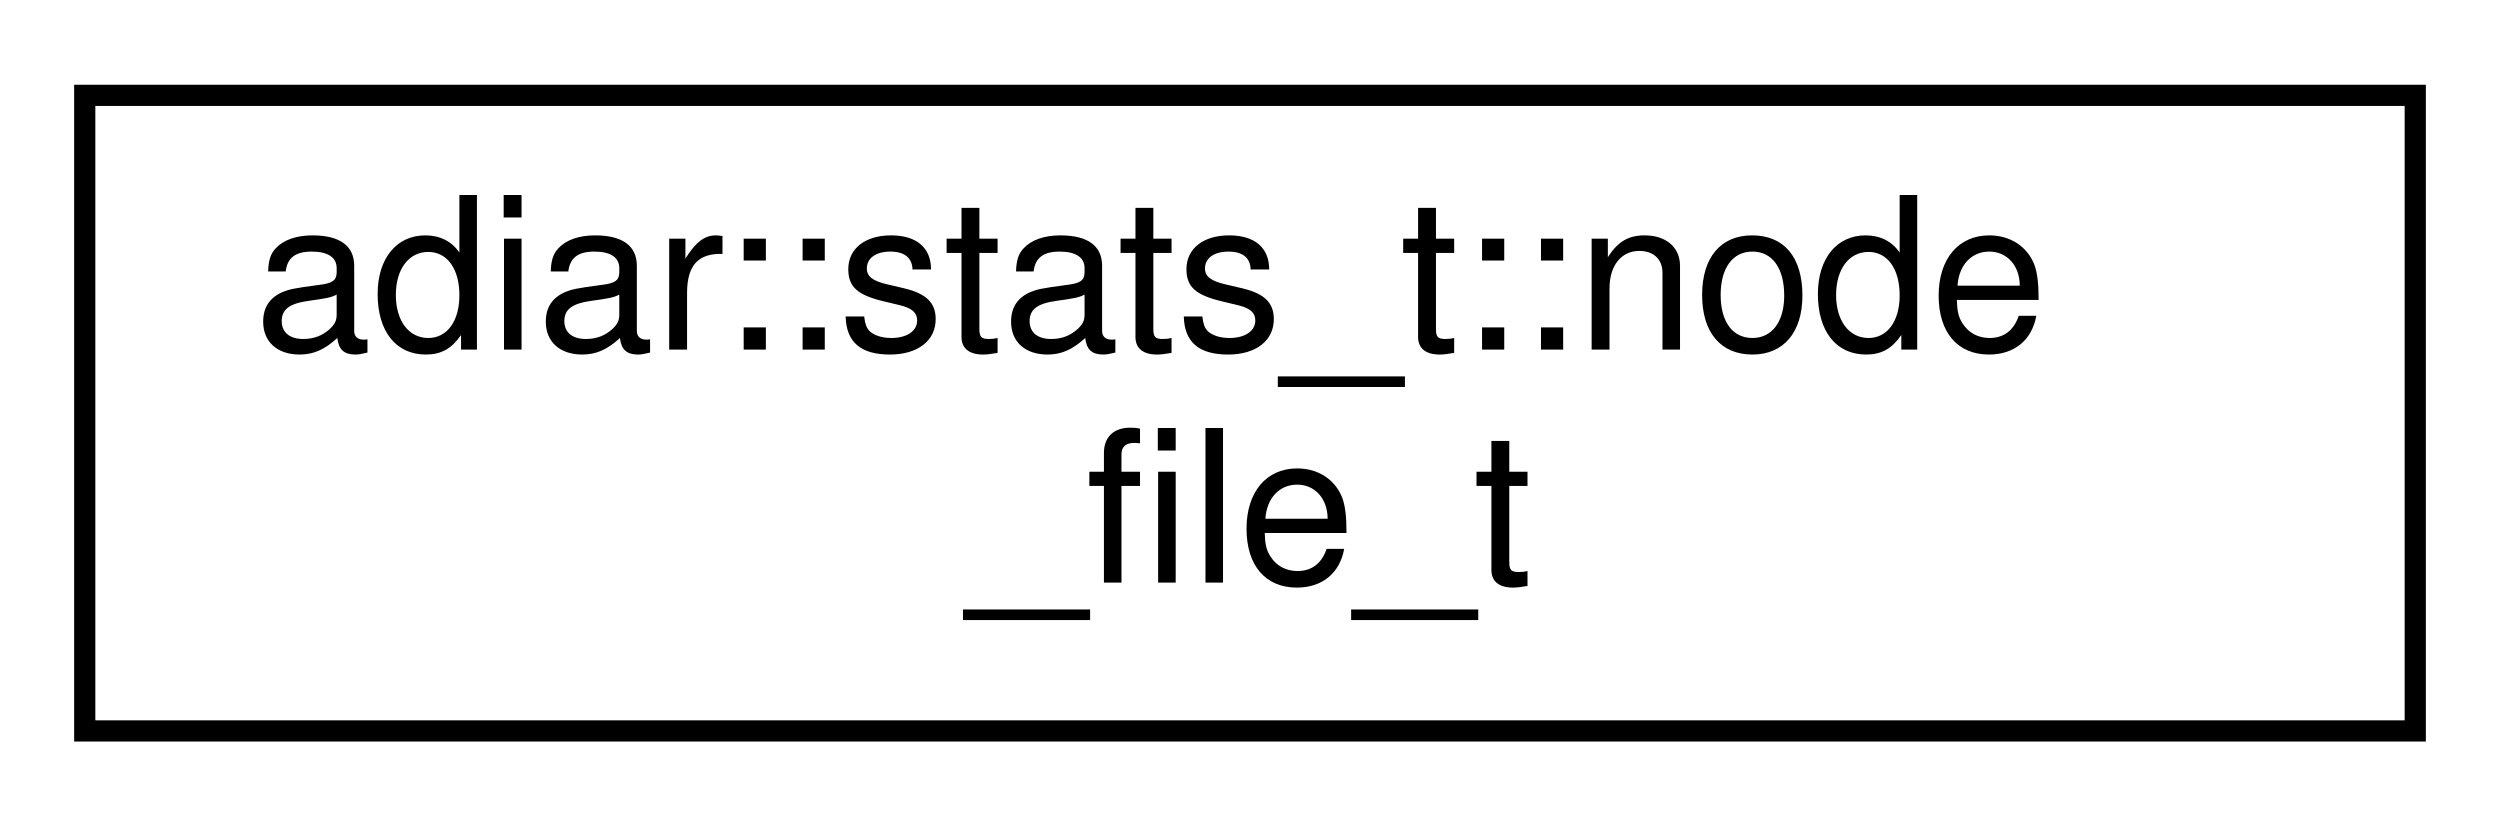
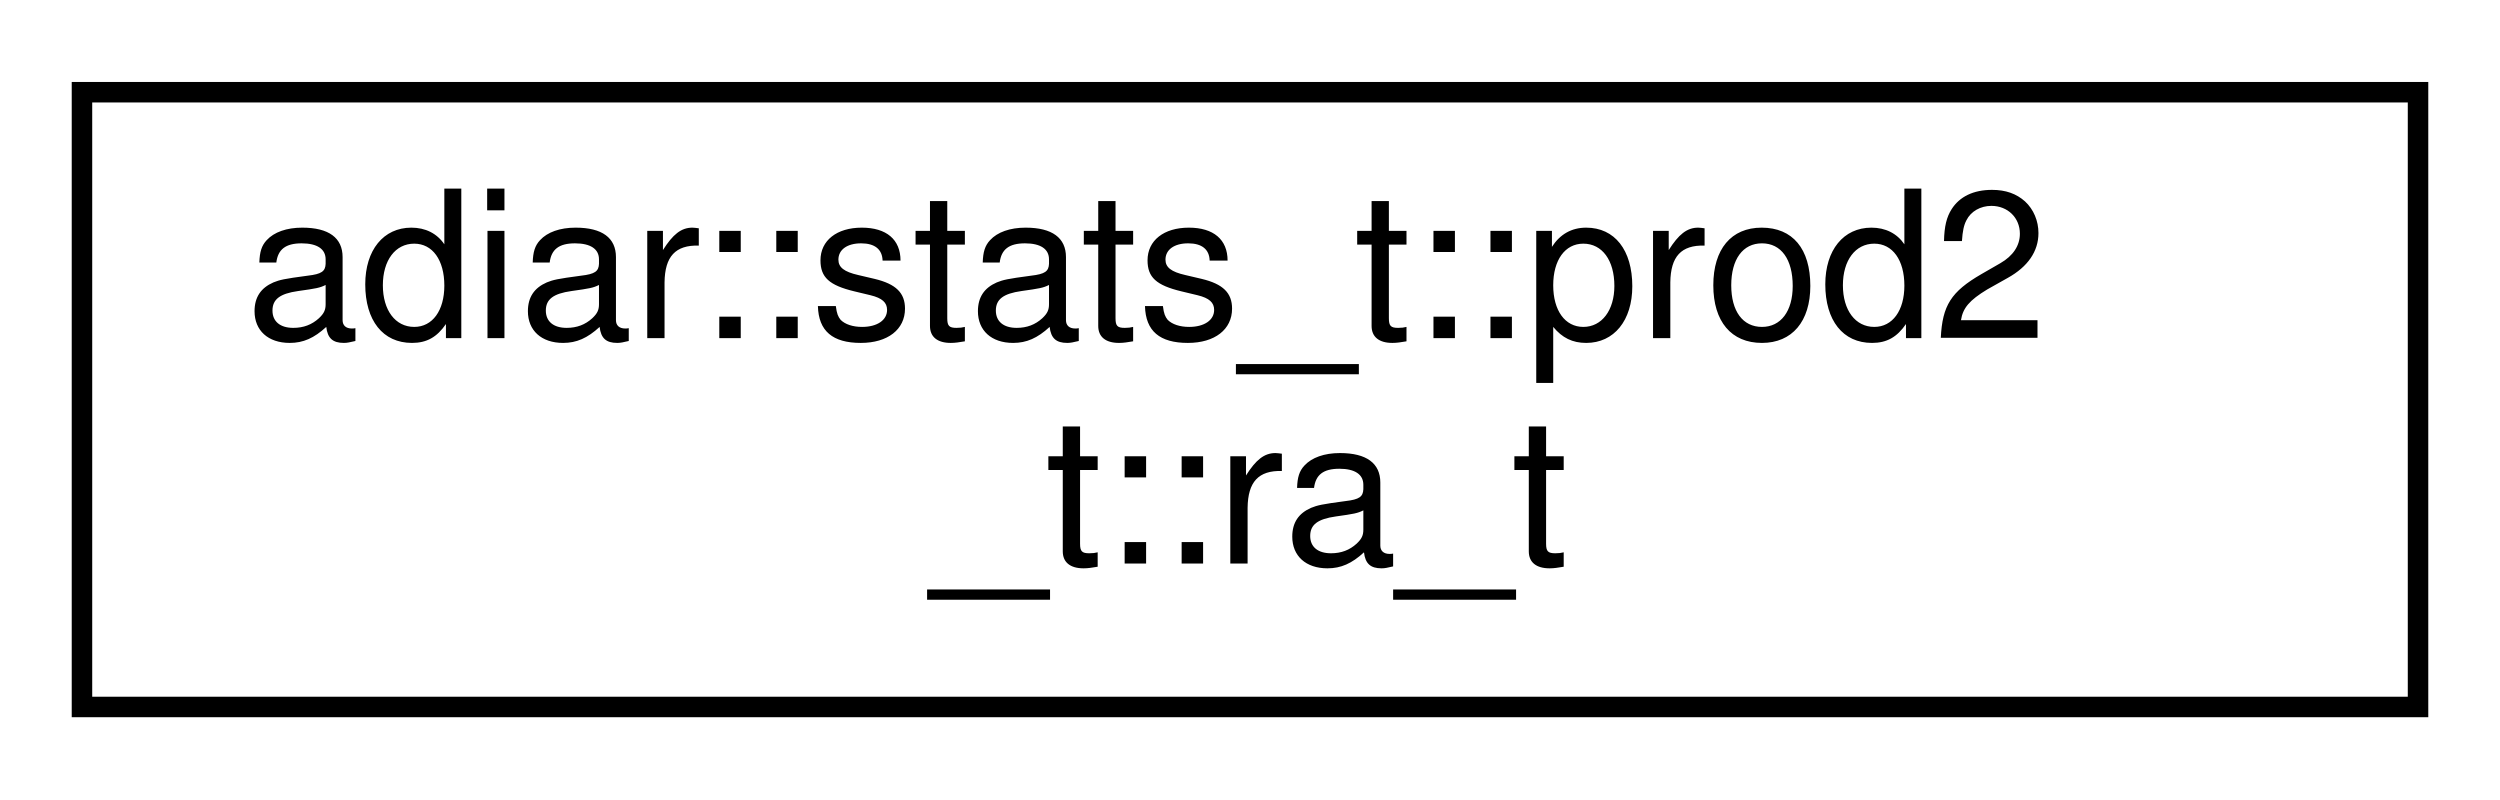
- <svg xmlns="http://www.w3.org/2000/svg" xmlns:xlink="http://www.w3.org/1999/xlink" width="118pt" height="39pt" viewBox="0.00 0.00 118.00 39.00">
+ <svg xmlns="http://www.w3.org/2000/svg" xmlns:xlink="http://www.w3.org/1999/xlink" width="122pt" height="39pt" viewBox="0.00 0.00 122.00 39.00">
  <g id="graph0" class="graph" transform="scale(1 1) rotate(0) translate(4 35)">
    <g id="node1" class="node">
      <g id="a_node1">
-         <a xlink:href="structadiar_1_1stats__t_1_1node__file__t.html" target="_top" xlink:title="Node Files statistics.">
-           <polygon fill="none" stroke="black" points="0,-0.5 0,-30.5 110,-30.5 110,-0.5 0,-0.5" />
-           <text text-anchor="start" x="8" y="-18.5" font-family="Helvetica,sans-Serif" font-size="10.00">adiar::stats_t::node</text>
-           <text text-anchor="middle" x="55" y="-7.5" font-family="Helvetica,sans-Serif" font-size="10.00">_file_t</text>
+         <a xlink:href="structadiar_1_1stats__t_1_1prod2__t_1_1ra__t.html" target="_top" xlink:title="Statistics for the double priority queue implementation.">
+           <polygon fill="none" stroke="black" points="0,-0.5 0,-30.5 114,-30.5 114,-0.5 0,-0.5" />
+           <text text-anchor="start" x="8" y="-18.5" font-family="Helvetica,sans-Serif" font-size="10.00">adiar::stats_t::prod2</text>
+           <text text-anchor="middle" x="57" y="-7.5" font-family="Helvetica,sans-Serif" font-size="10.00">_t::ra_t</text>
        </a>
      </g>
    </g>
  </g>
</svg>
